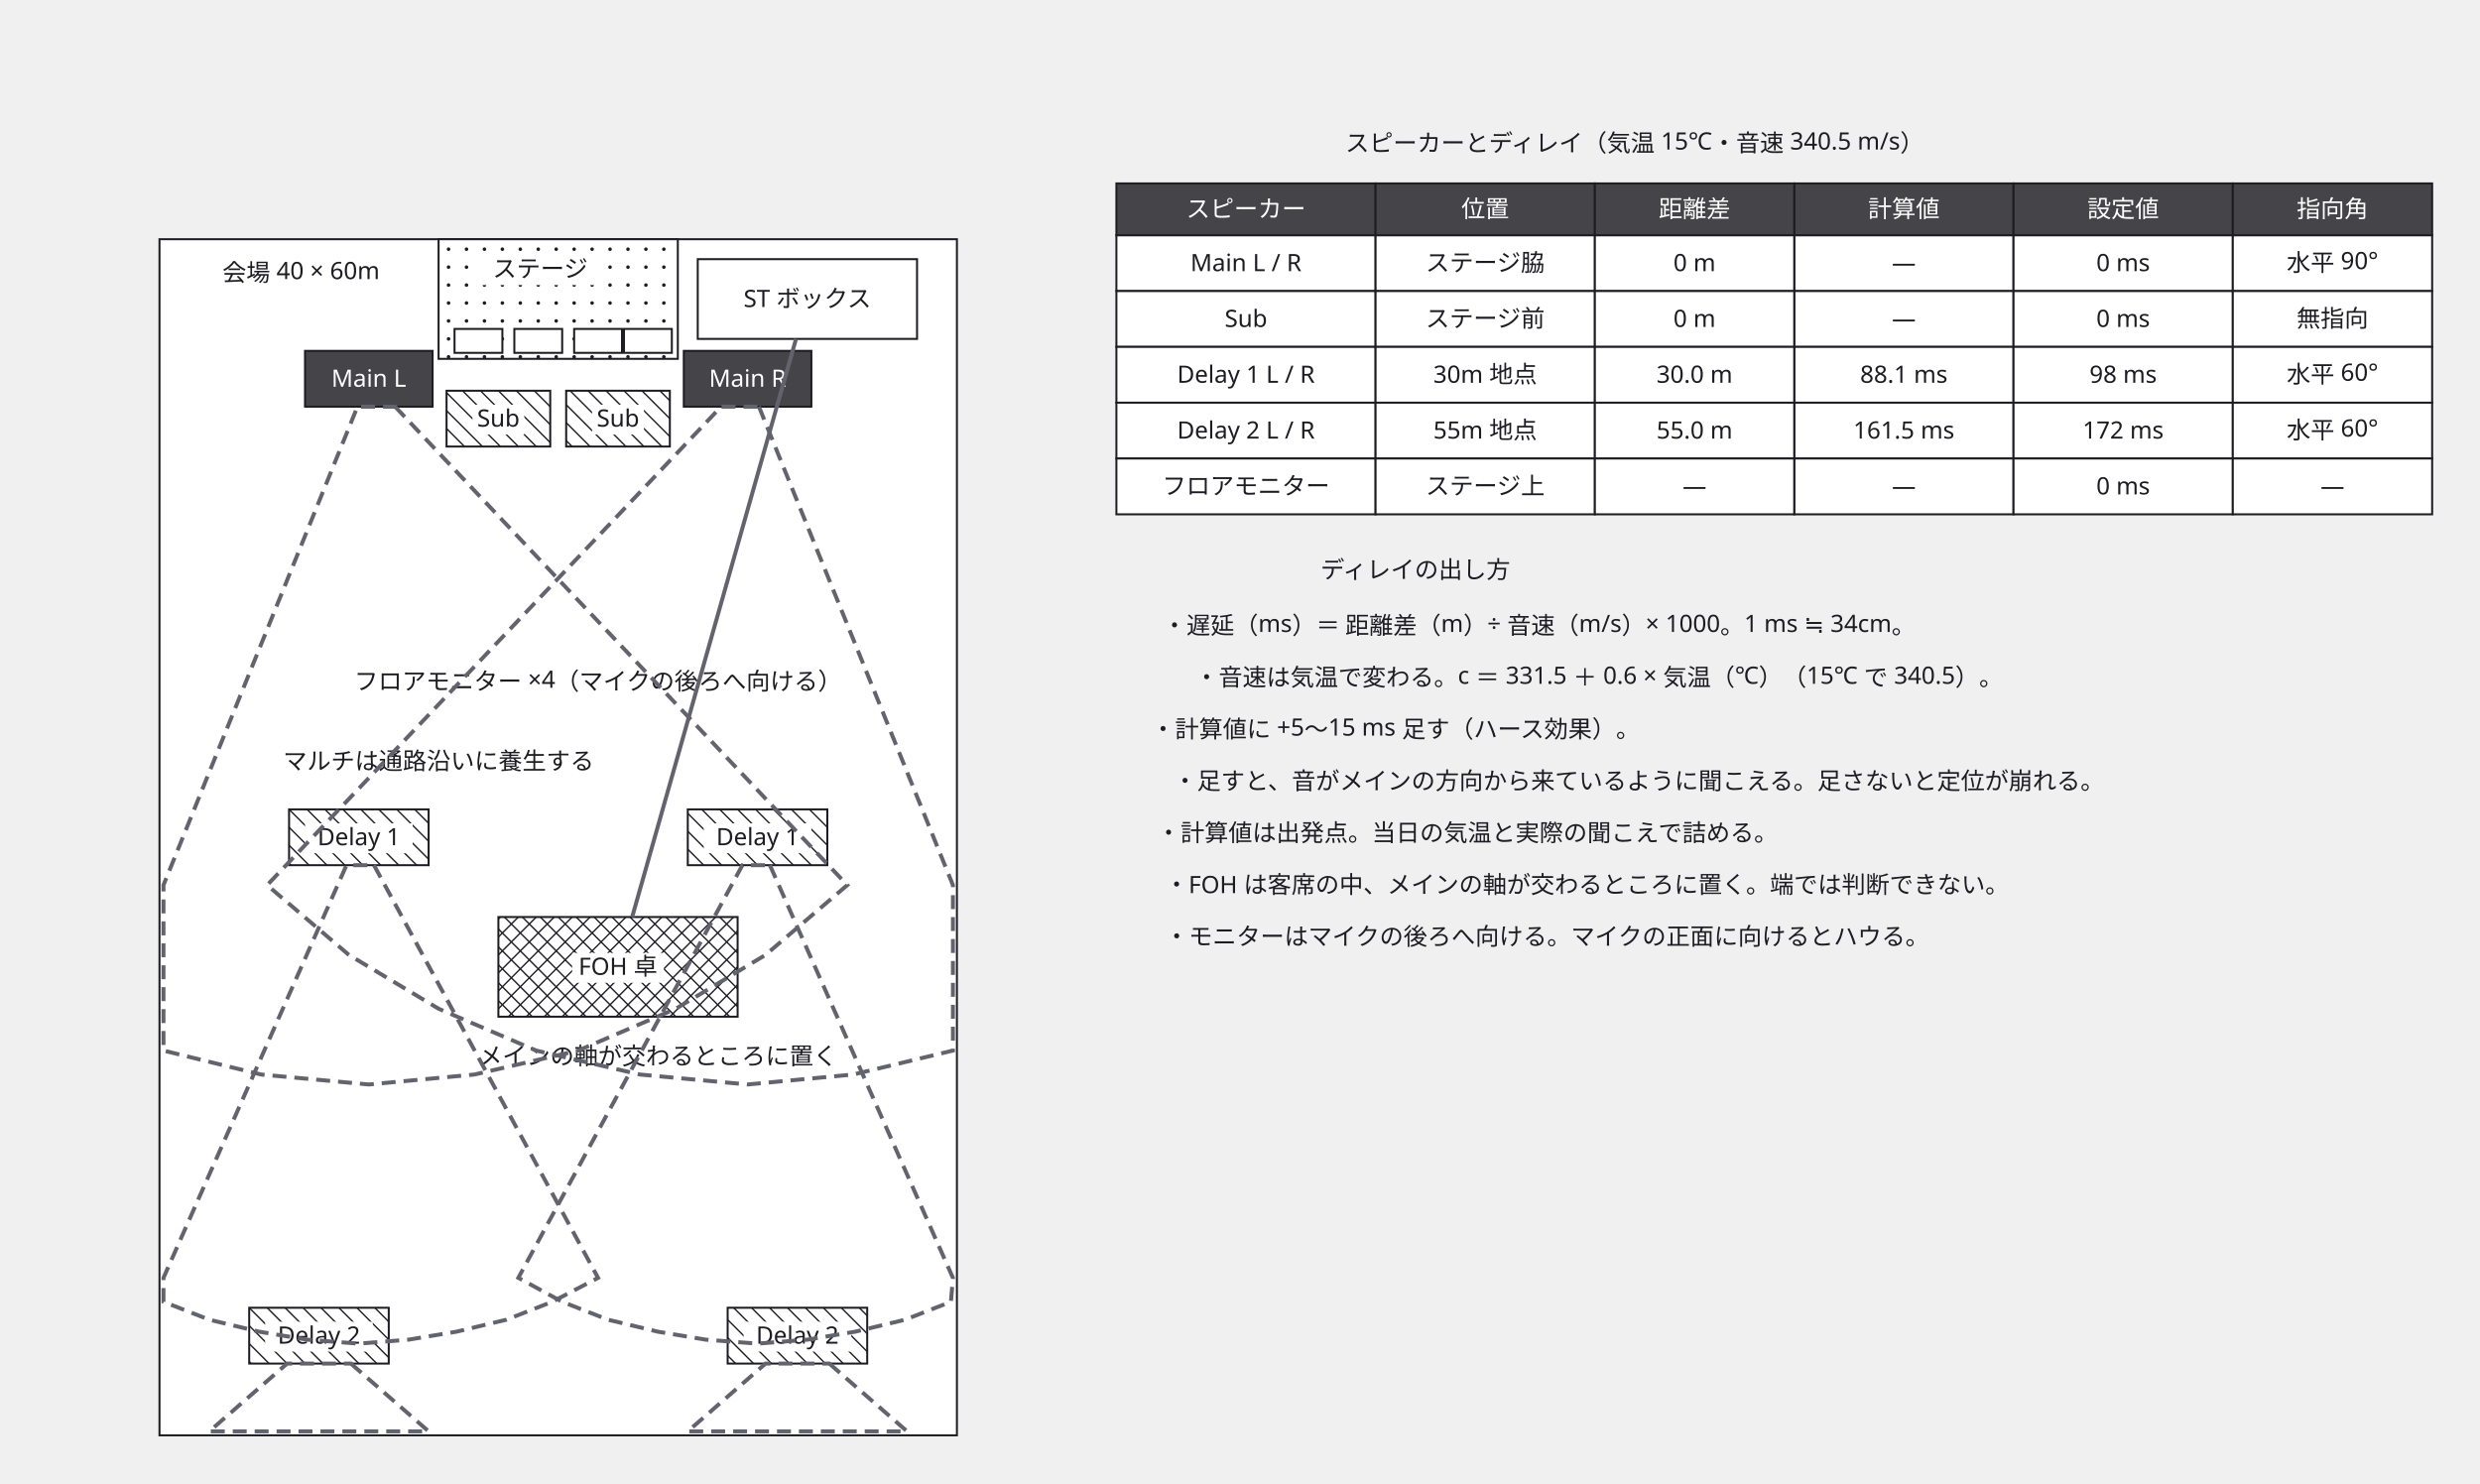
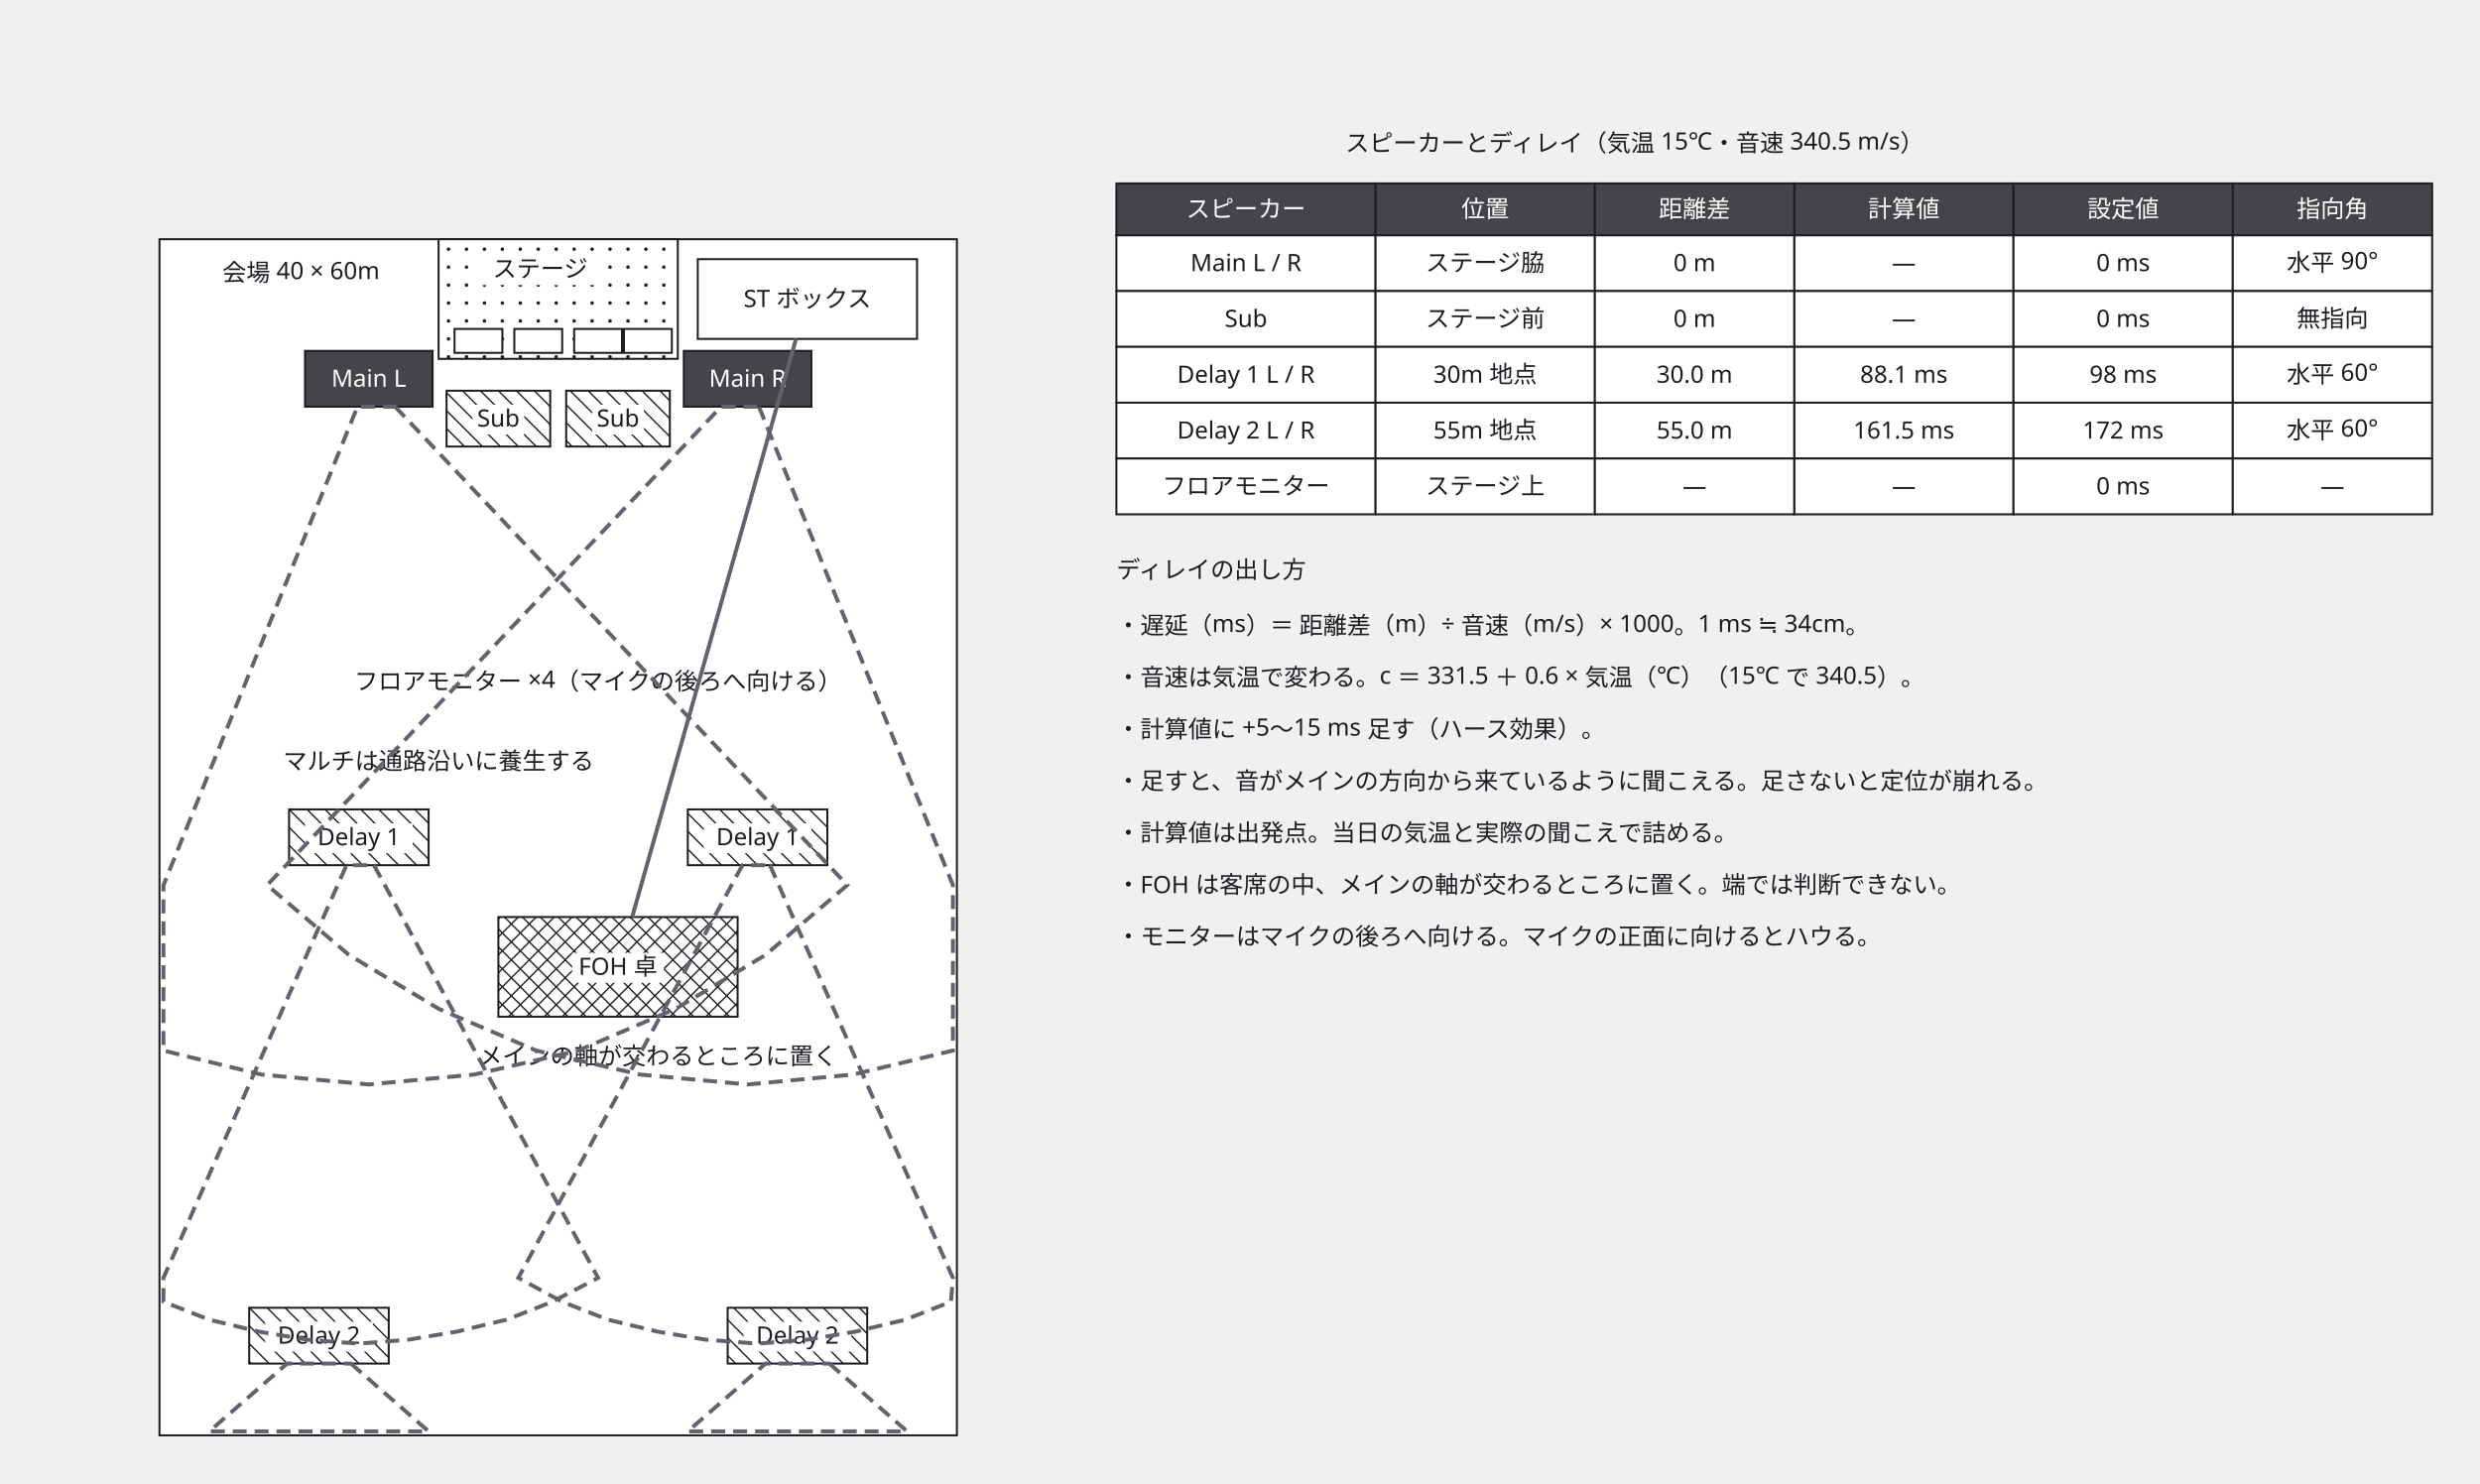
<svg xmlns="http://www.w3.org/2000/svg" width="1244" height="744" viewBox="0 0 1244 744">
  <defs>
    <marker id="arrow" viewBox="0 0 10 10" refX="9" refY="5" markerWidth="6" markerHeight="6" orient="auto">
      <path d="M 0 0 L 10 5 L 0 10 z" fill="#63636e" />
    </marker>
  </defs>
  <g data-node="venue" data-pinned="false" data-shape="rect">
    <rect x="80" y="120" width="400" height="600" fill="#ffffff" stroke="#1c1c22" stroke-width="1" />
  </g>
  <g data-node="n3" data-pinned="false" data-shape="rect">
-     <text x="822" y="396" text-anchor="middle" font-family="sans-serif" font-size="12" fill="#1c1c22">・足すと、音がメインの方向から来ているように聞こえる。足さないと定位が崩れる。</text>
+     <text x="560" y="396" text-anchor="start" font-family="sans-serif" font-size="12" fill="#1c1c22">・足すと、音がメインの方向から来ているように聞こえる。足さないと定位が崩れる。</text>
  </g>
  <g data-node="tb_t" data-pinned="false" data-shape="rect">
    <text x="820" y="76" text-anchor="middle" font-family="sans-serif" font-size="12" fill="#1c1c22">スピーカーとディレイ（気温 15℃・音速 340.5 m/s）</text>
  </g>
  <g data-node="n1" data-pinned="false" data-shape="rect">
-     <text x="802" y="344" text-anchor="middle" font-family="sans-serif" font-size="12" fill="#1c1c22">・音速は気温で変わる。c ＝ 331.5 ＋ 0.6 × 気温（℃）（15℃ で 340.5）。</text>
+     <text x="560" y="344" text-anchor="start" font-family="sans-serif" font-size="12" fill="#1c1c22">・音速は気温で変わる。c ＝ 331.5 ＋ 0.6 × 気温（℃）（15℃ で 340.5）。</text>
  </g>
  <g data-node="n5" data-pinned="false" data-shape="rect">
-     <text x="796" y="448" text-anchor="middle" font-family="sans-serif" font-size="12" fill="#1c1c22">・FOH は客席の中、メインの軸が交わるところに置く。端では判断できない。</text>
+     <text x="560" y="448" text-anchor="start" font-family="sans-serif" font-size="12" fill="#1c1c22">・FOH は客席の中、メインの軸が交わるところに置く。端では判断できない。</text>
  </g>
  <g data-node="n6" data-pinned="false" data-shape="rect">
-     <text x="776" y="474" text-anchor="middle" font-family="sans-serif" font-size="12" fill="#1c1c22">・モニターはマイクの後ろへ向ける。マイクの正面に向けるとハウる。</text>
+     <text x="560" y="474" text-anchor="start" font-family="sans-serif" font-size="12" fill="#1c1c22">・モニターはマイクの後ろへ向ける。マイクの正面に向けるとハウる。</text>
  </g>
  <g data-node="n0" data-pinned="false" data-shape="rect">
-     <text x="772" y="318" text-anchor="middle" font-family="sans-serif" font-size="12" fill="#1c1c22">・遅延（ms）＝ 距離差（m）÷ 音速（m/s）× 1000。1 ms ≒ 34cm。</text>
+     <text x="560" y="318" text-anchor="start" font-family="sans-serif" font-size="12" fill="#1c1c22">・遅延（ms）＝ 距離差（m）÷ 音速（m/s）× 1000。1 ms ≒ 34cm。</text>
  </g>
  <g data-node="n4" data-pinned="false" data-shape="rect">
-     <text x="736" y="422" text-anchor="middle" font-family="sans-serif" font-size="12" fill="#1c1c22">・計算値は出発点。当日の気温と実際の聞こえで詰める。</text>
+     <text x="560" y="422" text-anchor="start" font-family="sans-serif" font-size="12" fill="#1c1c22">・計算値は出発点。当日の気温と実際の聞こえで詰める。</text>
  </g>
  <g data-node="stage" data-pinned="false" data-shape="rect">
    <rect x="220" y="120" width="120" height="60" fill="#ffffff" stroke="#1c1c22" stroke-width="1" />
    <circle cx="225" cy="125" r="0.9" fill="#1c1c22" />
    <circle cx="234" cy="125" r="0.9" fill="#1c1c22" />
    <circle cx="243" cy="125" r="0.9" fill="#1c1c22" />
    <circle cx="252" cy="125" r="0.9" fill="#1c1c22" />
    <circle cx="261" cy="125" r="0.9" fill="#1c1c22" />
    <circle cx="270" cy="125" r="0.9" fill="#1c1c22" />
    <circle cx="279" cy="125" r="0.9" fill="#1c1c22" />
    <circle cx="288" cy="125" r="0.9" fill="#1c1c22" />
    <circle cx="297" cy="125" r="0.9" fill="#1c1c22" />
    <circle cx="306" cy="125" r="0.9" fill="#1c1c22" />
    <circle cx="315" cy="125" r="0.9" fill="#1c1c22" />
    <circle cx="324" cy="125" r="0.9" fill="#1c1c22" />
    <circle cx="333" cy="125" r="0.9" fill="#1c1c22" />
    <circle cx="225" cy="134" r="0.9" fill="#1c1c22" />
    <circle cx="234" cy="134" r="0.9" fill="#1c1c22" />
    <circle cx="243" cy="134" r="0.9" fill="#1c1c22" />
    <circle cx="252" cy="134" r="0.9" fill="#1c1c22" />
    <circle cx="261" cy="134" r="0.9" fill="#1c1c22" />
    <circle cx="270" cy="134" r="0.9" fill="#1c1c22" />
    <circle cx="279" cy="134" r="0.9" fill="#1c1c22" />
    <circle cx="288" cy="134" r="0.9" fill="#1c1c22" />
    <circle cx="297" cy="134" r="0.9" fill="#1c1c22" />
    <circle cx="306" cy="134" r="0.9" fill="#1c1c22" />
    <circle cx="315" cy="134" r="0.9" fill="#1c1c22" />
    <circle cx="324" cy="134" r="0.9" fill="#1c1c22" />
    <circle cx="333" cy="134" r="0.9" fill="#1c1c22" />
    <circle cx="225" cy="143" r="0.9" fill="#1c1c22" />
    <circle cx="234" cy="143" r="0.9" fill="#1c1c22" />
    <circle cx="243" cy="143" r="0.9" fill="#1c1c22" />
    <circle cx="252" cy="143" r="0.9" fill="#1c1c22" />
    <circle cx="261" cy="143" r="0.9" fill="#1c1c22" />
    <circle cx="270" cy="143" r="0.9" fill="#1c1c22" />
    <circle cx="279" cy="143" r="0.9" fill="#1c1c22" />
    <circle cx="288" cy="143" r="0.9" fill="#1c1c22" />
    <circle cx="297" cy="143" r="0.9" fill="#1c1c22" />
    <circle cx="306" cy="143" r="0.9" fill="#1c1c22" />
    <circle cx="315" cy="143" r="0.9" fill="#1c1c22" />
    <circle cx="324" cy="143" r="0.9" fill="#1c1c22" />
    <circle cx="333" cy="143" r="0.9" fill="#1c1c22" />
    <circle cx="225" cy="152" r="0.9" fill="#1c1c22" />
    <circle cx="234" cy="152" r="0.9" fill="#1c1c22" />
    <circle cx="243" cy="152" r="0.9" fill="#1c1c22" />
    <circle cx="252" cy="152" r="0.9" fill="#1c1c22" />
    <circle cx="261" cy="152" r="0.9" fill="#1c1c22" />
    <circle cx="270" cy="152" r="0.9" fill="#1c1c22" />
    <circle cx="279" cy="152" r="0.9" fill="#1c1c22" />
    <circle cx="288" cy="152" r="0.9" fill="#1c1c22" />
    <circle cx="297" cy="152" r="0.9" fill="#1c1c22" />
    <circle cx="306" cy="152" r="0.9" fill="#1c1c22" />
    <circle cx="315" cy="152" r="0.9" fill="#1c1c22" />
    <circle cx="324" cy="152" r="0.9" fill="#1c1c22" />
    <circle cx="333" cy="152" r="0.9" fill="#1c1c22" />
    <circle cx="225" cy="161" r="0.9" fill="#1c1c22" />
    <circle cx="234" cy="161" r="0.9" fill="#1c1c22" />
    <circle cx="243" cy="161" r="0.9" fill="#1c1c22" />
    <circle cx="252" cy="161" r="0.9" fill="#1c1c22" />
    <circle cx="261" cy="161" r="0.9" fill="#1c1c22" />
    <circle cx="270" cy="161" r="0.9" fill="#1c1c22" />
    <circle cx="279" cy="161" r="0.9" fill="#1c1c22" />
    <circle cx="288" cy="161" r="0.9" fill="#1c1c22" />
    <circle cx="297" cy="161" r="0.9" fill="#1c1c22" />
    <circle cx="306" cy="161" r="0.9" fill="#1c1c22" />
    <circle cx="315" cy="161" r="0.9" fill="#1c1c22" />
    <circle cx="324" cy="161" r="0.9" fill="#1c1c22" />
    <circle cx="333" cy="161" r="0.9" fill="#1c1c22" />
    <circle cx="225" cy="170" r="0.9" fill="#1c1c22" />
    <circle cx="234" cy="170" r="0.9" fill="#1c1c22" />
    <circle cx="243" cy="170" r="0.9" fill="#1c1c22" />
    <circle cx="252" cy="170" r="0.9" fill="#1c1c22" />
    <circle cx="261" cy="170" r="0.9" fill="#1c1c22" />
    <circle cx="270" cy="170" r="0.9" fill="#1c1c22" />
    <circle cx="279" cy="170" r="0.9" fill="#1c1c22" />
    <circle cx="288" cy="170" r="0.9" fill="#1c1c22" />
    <circle cx="297" cy="170" r="0.9" fill="#1c1c22" />
    <circle cx="306" cy="170" r="0.9" fill="#1c1c22" />
    <circle cx="315" cy="170" r="0.9" fill="#1c1c22" />
    <circle cx="324" cy="170" r="0.9" fill="#1c1c22" />
    <circle cx="333" cy="170" r="0.9" fill="#1c1c22" />
    <circle cx="225" cy="179" r="0.9" fill="#1c1c22" />
    <circle cx="234" cy="179" r="0.9" fill="#1c1c22" />
    <circle cx="243" cy="179" r="0.9" fill="#1c1c22" />
    <circle cx="252" cy="179" r="0.9" fill="#1c1c22" />
    <circle cx="261" cy="179" r="0.9" fill="#1c1c22" />
    <circle cx="270" cy="179" r="0.9" fill="#1c1c22" />
    <circle cx="279" cy="179" r="0.9" fill="#1c1c22" />
    <circle cx="288" cy="179" r="0.9" fill="#1c1c22" />
    <circle cx="297" cy="179" r="0.9" fill="#1c1c22" />
    <circle cx="306" cy="179" r="0.9" fill="#1c1c22" />
    <circle cx="315" cy="179" r="0.9" fill="#1c1c22" />
    <circle cx="324" cy="179" r="0.9" fill="#1c1c22" />
    <circle cx="333" cy="179" r="0.9" fill="#1c1c22" />
  </g>
  <g data-node="mon_n" data-pinned="false" data-shape="rect">
    <text x="300" y="346" text-anchor="middle" font-family="sans-serif" font-size="12" fill="#1c1c22">フロアモニター ×4（マイクの後ろへ向ける）</text>
  </g>
  <g data-node="f_t" data-pinned="false" data-shape="rect">
-     <text x="710" y="290" text-anchor="middle" font-family="sans-serif" font-size="12" fill="#1c1c22">ディレイの出し方</text>
+     <text x="560" y="290" text-anchor="start" font-family="sans-serif" font-size="12" fill="#1c1c22">ディレイの出し方</text>
  </g>
  <g data-node="foh_n" data-pinned="false" data-shape="rect">
    <text x="330" y="534" text-anchor="middle" font-family="sans-serif" font-size="12" fill="#1c1c22">メインの軸が交わるところに置く</text>
  </g>
  <g data-node="n2" data-pinned="false" data-shape="rect">
-     <text x="700" y="370" text-anchor="middle" font-family="sans-serif" font-size="12" fill="#1c1c22">・計算値に +5〜15 ms 足す（ハース効果）。</text>
+     <text x="560" y="370" text-anchor="start" font-family="sans-serif" font-size="12" fill="#1c1c22">・計算値に +5〜15 ms 足す（ハース効果）。</text>
  </g>
  <g data-node="snake_n" data-pinned="false" data-shape="rect">
    <text x="220" y="386" text-anchor="middle" font-family="sans-serif" font-size="12" fill="#1c1c22">マルチは通路沿いに養生する</text>
  </g>
  <g data-node="foh" data-pinned="false" data-shape="rect">
    <rect x="250" y="460" width="120" height="50" fill="#ffffff" stroke="#1c1c22" stroke-width="1" />
    <line x1="370" y1="469" x2="361" y2="460" stroke="#1c1c22" stroke-width="0.7" />
    <line x1="370" y1="478" x2="352" y2="460" stroke="#1c1c22" stroke-width="0.7" />
    <line x1="370" y1="487" x2="343" y2="460" stroke="#1c1c22" stroke-width="0.7" />
    <line x1="370" y1="496" x2="334" y2="460" stroke="#1c1c22" stroke-width="0.7" />
    <line x1="370" y1="505" x2="325" y2="460" stroke="#1c1c22" stroke-width="0.7" />
    <line x1="316" y1="460" x2="366" y2="510" stroke="#1c1c22" stroke-width="0.7" />
    <line x1="307" y1="460" x2="357" y2="510" stroke="#1c1c22" stroke-width="0.7" />
    <line x1="298" y1="460" x2="348" y2="510" stroke="#1c1c22" stroke-width="0.7" />
    <line x1="289" y1="460" x2="339" y2="510" stroke="#1c1c22" stroke-width="0.7" />
    <line x1="280" y1="460" x2="330" y2="510" stroke="#1c1c22" stroke-width="0.7" />
    <line x1="271" y1="460" x2="321" y2="510" stroke="#1c1c22" stroke-width="0.7" />
    <line x1="262" y1="460" x2="312" y2="510" stroke="#1c1c22" stroke-width="0.7" />
    <line x1="253" y1="460" x2="303" y2="510" stroke="#1c1c22" stroke-width="0.7" />
    <line x1="250" y1="466" x2="294" y2="510" stroke="#1c1c22" stroke-width="0.7" />
    <line x1="250" y1="475" x2="285" y2="510" stroke="#1c1c22" stroke-width="0.7" />
    <line x1="250" y1="484" x2="276" y2="510" stroke="#1c1c22" stroke-width="0.7" />
    <line x1="250" y1="493" x2="267" y2="510" stroke="#1c1c22" stroke-width="0.7" />
    <line x1="250" y1="502" x2="258" y2="510" stroke="#1c1c22" stroke-width="0.7" />
    <line x1="250" y1="461" x2="251" y2="460" stroke="#1c1c22" stroke-width="0.7" />
    <line x1="250" y1="470" x2="260" y2="460" stroke="#1c1c22" stroke-width="0.7" />
    <line x1="250" y1="479" x2="269" y2="460" stroke="#1c1c22" stroke-width="0.7" />
    <line x1="250" y1="488" x2="278" y2="460" stroke="#1c1c22" stroke-width="0.7" />
    <line x1="250" y1="497" x2="287" y2="460" stroke="#1c1c22" stroke-width="0.7" />
    <line x1="250" y1="506" x2="296" y2="460" stroke="#1c1c22" stroke-width="0.7" />
    <line x1="305" y1="460" x2="255" y2="510" stroke="#1c1c22" stroke-width="0.7" />
    <line x1="314" y1="460" x2="264" y2="510" stroke="#1c1c22" stroke-width="0.7" />
    <line x1="323" y1="460" x2="273" y2="510" stroke="#1c1c22" stroke-width="0.7" />
    <line x1="332" y1="460" x2="282" y2="510" stroke="#1c1c22" stroke-width="0.7" />
    <line x1="341" y1="460" x2="291" y2="510" stroke="#1c1c22" stroke-width="0.7" />
    <line x1="350" y1="460" x2="300" y2="510" stroke="#1c1c22" stroke-width="0.7" />
    <line x1="359" y1="460" x2="309" y2="510" stroke="#1c1c22" stroke-width="0.7" />
    <line x1="368" y1="460" x2="318" y2="510" stroke="#1c1c22" stroke-width="0.7" />
    <line x1="370" y1="467" x2="327" y2="510" stroke="#1c1c22" stroke-width="0.7" />
    <line x1="370" y1="476" x2="336" y2="510" stroke="#1c1c22" stroke-width="0.7" />
    <line x1="370" y1="485" x2="345" y2="510" stroke="#1c1c22" stroke-width="0.7" />
    <line x1="370" y1="494" x2="354" y2="510" stroke="#1c1c22" stroke-width="0.7" />
    <line x1="370" y1="503" x2="363" y2="510" stroke="#1c1c22" stroke-width="0.7" />
    <rect x="287" y="478" width="46" height="15" fill="#ffffff" />
    <text x="310" y="489" text-anchor="middle" font-family="sans-serif" font-size="12" fill="#1c1c22">FOH 卓</text>
  </g>
  <g data-node="snake" data-pinned="false" data-shape="rect">
    <rect x="350" y="130" width="110" height="40" fill="#ffffff" stroke="#1c1c22" stroke-width="1" />
    <text x="405" y="154" text-anchor="middle" font-family="sans-serif" font-size="12" fill="#1c1c22">ST ボックス</text>
  </g>
  <g data-node="tc0_0" data-pinned="false" data-shape="rect">
    <rect x="560" y="118" width="130" height="28" fill="#ffffff" stroke="#1c1c22" stroke-width="1" />
    <text x="625" y="136" text-anchor="middle" font-family="sans-serif" font-size="12" fill="#1c1c22">Main L / R</text>
  </g>
  <g data-node="tc1_0" data-pinned="false" data-shape="rect">
    <rect x="560" y="146" width="130" height="28" fill="#ffffff" stroke="#1c1c22" stroke-width="1" />
    <text x="625" y="164" text-anchor="middle" font-family="sans-serif" font-size="12" fill="#1c1c22">Sub</text>
  </g>
  <g data-node="tc2_0" data-pinned="false" data-shape="rect">
    <rect x="560" y="174" width="130" height="28" fill="#ffffff" stroke="#1c1c22" stroke-width="1" />
    <text x="625" y="192" text-anchor="middle" font-family="sans-serif" font-size="12" fill="#1c1c22">Delay 1 L / R</text>
  </g>
  <g data-node="tc3_0" data-pinned="false" data-shape="rect">
    <rect x="560" y="202" width="130" height="28" fill="#ffffff" stroke="#1c1c22" stroke-width="1" />
    <text x="625" y="220" text-anchor="middle" font-family="sans-serif" font-size="12" fill="#1c1c22">Delay 2 L / R</text>
  </g>
  <g data-node="tc4_0" data-pinned="false" data-shape="rect">
    <rect x="560" y="230" width="130" height="28" fill="#ffffff" stroke="#1c1c22" stroke-width="1" />
    <text x="625" y="248" text-anchor="middle" font-family="sans-serif" font-size="12" fill="#1c1c22">フロアモニター</text>
  </g>
  <g data-node="th0" data-pinned="false" data-shape="rect">
    <rect x="560" y="92" width="130" height="26" fill="#ffffff" stroke="#1c1c22" stroke-width="1" />
    <rect x="560" y="92" width="130" height="26" fill="#1c1c22" fill-opacity="0.82" />
    <text x="625" y="109" text-anchor="middle" font-family="sans-serif" font-size="12" fill="#ffffff">スピーカー</text>
  </g>
  <g data-node="tc0_1" data-pinned="false" data-shape="rect">
    <rect x="690" y="118" width="110" height="28" fill="#ffffff" stroke="#1c1c22" stroke-width="1" />
    <text x="745" y="136" text-anchor="middle" font-family="sans-serif" font-size="12" fill="#1c1c22">ステージ脇</text>
  </g>
  <g data-node="tc0_3" data-pinned="false" data-shape="rect">
    <rect x="900" y="118" width="110" height="28" fill="#ffffff" stroke="#1c1c22" stroke-width="1" />
    <text x="955" y="136" text-anchor="middle" font-family="sans-serif" font-size="12" fill="#1c1c22">—</text>
  </g>
  <g data-node="tc0_4" data-pinned="false" data-shape="rect">
    <rect x="1010" y="118" width="110" height="28" fill="#ffffff" stroke="#1c1c22" stroke-width="1" />
    <text x="1065" y="136" text-anchor="middle" font-family="sans-serif" font-size="12" fill="#1c1c22">0 ms</text>
  </g>
  <g data-node="tc1_1" data-pinned="false" data-shape="rect">
    <rect x="690" y="146" width="110" height="28" fill="#ffffff" stroke="#1c1c22" stroke-width="1" />
    <text x="745" y="164" text-anchor="middle" font-family="sans-serif" font-size="12" fill="#1c1c22">ステージ前</text>
  </g>
  <g data-node="tc1_3" data-pinned="false" data-shape="rect">
    <rect x="900" y="146" width="110" height="28" fill="#ffffff" stroke="#1c1c22" stroke-width="1" />
    <text x="955" y="164" text-anchor="middle" font-family="sans-serif" font-size="12" fill="#1c1c22">—</text>
  </g>
  <g data-node="tc1_4" data-pinned="false" data-shape="rect">
    <rect x="1010" y="146" width="110" height="28" fill="#ffffff" stroke="#1c1c22" stroke-width="1" />
    <text x="1065" y="164" text-anchor="middle" font-family="sans-serif" font-size="12" fill="#1c1c22">0 ms</text>
  </g>
  <g data-node="tc2_1" data-pinned="false" data-shape="rect">
    <rect x="690" y="174" width="110" height="28" fill="#ffffff" stroke="#1c1c22" stroke-width="1" />
    <text x="745" y="192" text-anchor="middle" font-family="sans-serif" font-size="12" fill="#1c1c22">30m 地点</text>
  </g>
  <g data-node="tc2_3" data-pinned="false" data-shape="rect">
    <rect x="900" y="174" width="110" height="28" fill="#ffffff" stroke="#1c1c22" stroke-width="1" />
    <text x="955" y="192" text-anchor="middle" font-family="sans-serif" font-size="12" fill="#1c1c22">88.1 ms</text>
  </g>
  <g data-node="tc2_4" data-pinned="false" data-shape="rect">
    <rect x="1010" y="174" width="110" height="28" fill="#ffffff" stroke="#1c1c22" stroke-width="1" />
    <text x="1065" y="192" text-anchor="middle" font-family="sans-serif" font-size="12" fill="#1c1c22">98 ms</text>
  </g>
  <g data-node="tc3_1" data-pinned="false" data-shape="rect">
    <rect x="690" y="202" width="110" height="28" fill="#ffffff" stroke="#1c1c22" stroke-width="1" />
    <text x="745" y="220" text-anchor="middle" font-family="sans-serif" font-size="12" fill="#1c1c22">55m 地点</text>
  </g>
  <g data-node="tc3_3" data-pinned="false" data-shape="rect">
    <rect x="900" y="202" width="110" height="28" fill="#ffffff" stroke="#1c1c22" stroke-width="1" />
    <text x="955" y="220" text-anchor="middle" font-family="sans-serif" font-size="12" fill="#1c1c22">161.5 ms</text>
  </g>
  <g data-node="tc3_4" data-pinned="false" data-shape="rect">
    <rect x="1010" y="202" width="110" height="28" fill="#ffffff" stroke="#1c1c22" stroke-width="1" />
    <text x="1065" y="220" text-anchor="middle" font-family="sans-serif" font-size="12" fill="#1c1c22">172 ms</text>
  </g>
  <g data-node="tc4_1" data-pinned="false" data-shape="rect">
    <rect x="690" y="230" width="110" height="28" fill="#ffffff" stroke="#1c1c22" stroke-width="1" />
    <text x="745" y="248" text-anchor="middle" font-family="sans-serif" font-size="12" fill="#1c1c22">ステージ上</text>
  </g>
  <g data-node="tc4_3" data-pinned="false" data-shape="rect">
    <rect x="900" y="230" width="110" height="28" fill="#ffffff" stroke="#1c1c22" stroke-width="1" />
    <text x="955" y="248" text-anchor="middle" font-family="sans-serif" font-size="12" fill="#1c1c22">—</text>
  </g>
  <g data-node="tc4_4" data-pinned="false" data-shape="rect">
    <rect x="1010" y="230" width="110" height="28" fill="#ffffff" stroke="#1c1c22" stroke-width="1" />
    <text x="1065" y="248" text-anchor="middle" font-family="sans-serif" font-size="12" fill="#1c1c22">0 ms</text>
  </g>
  <g data-node="venue_n" data-pinned="false" data-shape="rect">
    <text x="151" y="141" text-anchor="middle" font-family="sans-serif" font-size="12" fill="#1c1c22">会場 40 × 60m</text>
  </g>
  <g data-node="th1" data-pinned="false" data-shape="rect">
    <rect x="690" y="92" width="110" height="26" fill="#ffffff" stroke="#1c1c22" stroke-width="1" />
    <rect x="690" y="92" width="110" height="26" fill="#1c1c22" fill-opacity="0.82" />
    <text x="745" y="109" text-anchor="middle" font-family="sans-serif" font-size="12" fill="#ffffff">位置</text>
  </g>
  <g data-node="th3" data-pinned="false" data-shape="rect">
    <rect x="900" y="92" width="110" height="26" fill="#ffffff" stroke="#1c1c22" stroke-width="1" />
    <rect x="900" y="92" width="110" height="26" fill="#1c1c22" fill-opacity="0.82" />
    <text x="955" y="109" text-anchor="middle" font-family="sans-serif" font-size="12" fill="#ffffff">計算値</text>
  </g>
  <g data-node="th4" data-pinned="false" data-shape="rect">
    <rect x="1010" y="92" width="110" height="26" fill="#ffffff" stroke="#1c1c22" stroke-width="1" />
    <rect x="1010" y="92" width="110" height="26" fill="#1c1c22" fill-opacity="0.82" />
    <text x="1065" y="109" text-anchor="middle" font-family="sans-serif" font-size="12" fill="#ffffff">設定値</text>
  </g>
  <g data-node="tc0_2" data-pinned="false" data-shape="rect">
    <rect x="800" y="118" width="100" height="28" fill="#ffffff" stroke="#1c1c22" stroke-width="1" />
    <text x="850" y="136" text-anchor="middle" font-family="sans-serif" font-size="12" fill="#1c1c22">0 m</text>
  </g>
  <g data-node="tc0_5" data-pinned="false" data-shape="rect">
    <rect x="1120" y="118" width="100" height="28" fill="#ffffff" stroke="#1c1c22" stroke-width="1" />
    <text x="1170" y="136" text-anchor="middle" font-family="sans-serif" font-size="12" fill="#1c1c22">水平 90°</text>
  </g>
  <g data-node="tc1_2" data-pinned="false" data-shape="rect">
    <rect x="800" y="146" width="100" height="28" fill="#ffffff" stroke="#1c1c22" stroke-width="1" />
    <text x="850" y="164" text-anchor="middle" font-family="sans-serif" font-size="12" fill="#1c1c22">0 m</text>
  </g>
  <g data-node="tc1_5" data-pinned="false" data-shape="rect">
    <rect x="1120" y="146" width="100" height="28" fill="#ffffff" stroke="#1c1c22" stroke-width="1" />
    <text x="1170" y="164" text-anchor="middle" font-family="sans-serif" font-size="12" fill="#1c1c22">無指向</text>
  </g>
  <g data-node="tc2_2" data-pinned="false" data-shape="rect">
    <rect x="800" y="174" width="100" height="28" fill="#ffffff" stroke="#1c1c22" stroke-width="1" />
    <text x="850" y="192" text-anchor="middle" font-family="sans-serif" font-size="12" fill="#1c1c22">30.0 m</text>
  </g>
  <g data-node="tc2_5" data-pinned="false" data-shape="rect">
    <rect x="1120" y="174" width="100" height="28" fill="#ffffff" stroke="#1c1c22" stroke-width="1" />
    <text x="1170" y="192" text-anchor="middle" font-family="sans-serif" font-size="12" fill="#1c1c22">水平 60°</text>
  </g>
  <g data-node="tc3_2" data-pinned="false" data-shape="rect">
    <rect x="800" y="202" width="100" height="28" fill="#ffffff" stroke="#1c1c22" stroke-width="1" />
    <text x="850" y="220" text-anchor="middle" font-family="sans-serif" font-size="12" fill="#1c1c22">55.0 m</text>
  </g>
  <g data-node="tc3_5" data-pinned="false" data-shape="rect">
    <rect x="1120" y="202" width="100" height="28" fill="#ffffff" stroke="#1c1c22" stroke-width="1" />
    <text x="1170" y="220" text-anchor="middle" font-family="sans-serif" font-size="12" fill="#1c1c22">水平 60°</text>
  </g>
  <g data-node="tc4_2" data-pinned="false" data-shape="rect">
    <rect x="800" y="230" width="100" height="28" fill="#ffffff" stroke="#1c1c22" stroke-width="1" />
    <text x="850" y="248" text-anchor="middle" font-family="sans-serif" font-size="12" fill="#1c1c22">—</text>
  </g>
  <g data-node="tc4_5" data-pinned="false" data-shape="rect">
    <rect x="1120" y="230" width="100" height="28" fill="#ffffff" stroke="#1c1c22" stroke-width="1" />
    <text x="1170" y="248" text-anchor="middle" font-family="sans-serif" font-size="12" fill="#1c1c22">—</text>
  </g>
  <g data-node="th2" data-pinned="false" data-shape="rect">
    <rect x="800" y="92" width="100" height="26" fill="#ffffff" stroke="#1c1c22" stroke-width="1" />
    <rect x="800" y="92" width="100" height="26" fill="#1c1c22" fill-opacity="0.82" />
    <text x="850" y="109" text-anchor="middle" font-family="sans-serif" font-size="12" fill="#ffffff">距離差</text>
  </g>
  <g data-node="th5" data-pinned="false" data-shape="rect">
    <rect x="1120" y="92" width="100" height="26" fill="#ffffff" stroke="#1c1c22" stroke-width="1" />
    <rect x="1120" y="92" width="100" height="26" fill="#1c1c22" fill-opacity="0.82" />
    <text x="1170" y="109" text-anchor="middle" font-family="sans-serif" font-size="12" fill="#ffffff">指向角</text>
  </g>
  <g data-node="stage_n" data-pinned="false" data-shape="rect">
    <rect x="241" y="128" width="60" height="15" fill="#ffffff" />
    <text x="271" y="139" text-anchor="middle" font-family="sans-serif" font-size="12" fill="#1c1c22">ステージ</text>
  </g>
  <g data-node="d1L" data-pinned="false" data-shape="rect">
    <rect x="145" y="406" width="70" height="28" fill="#ffffff" stroke="#1c1c22" stroke-width="1" />
    <line x1="215" y1="413" x2="208" y2="406" stroke="#1c1c22" stroke-width="0.7" />
    <line x1="215" y1="422" x2="199" y2="406" stroke="#1c1c22" stroke-width="0.7" />
    <line x1="215" y1="431" x2="190" y2="406" stroke="#1c1c22" stroke-width="0.7" />
    <line x1="181" y1="406" x2="209" y2="434" stroke="#1c1c22" stroke-width="0.7" />
    <line x1="172" y1="406" x2="200" y2="434" stroke="#1c1c22" stroke-width="0.7" />
    <line x1="163" y1="406" x2="191" y2="434" stroke="#1c1c22" stroke-width="0.7" />
    <line x1="154" y1="406" x2="182" y2="434" stroke="#1c1c22" stroke-width="0.7" />
    <line x1="145" y1="406" x2="173" y2="434" stroke="#1c1c22" stroke-width="0.7" />
    <line x1="145" y1="415" x2="164" y2="434" stroke="#1c1c22" stroke-width="0.7" />
    <line x1="145" y1="424" x2="155" y2="434" stroke="#1c1c22" stroke-width="0.7" />
    <line x1="145" y1="433" x2="146" y2="434" stroke="#1c1c22" stroke-width="0.7" />
    <rect x="153" y="413" width="54" height="15" fill="#ffffff" />
    <text x="180" y="424" text-anchor="middle" font-family="sans-serif" font-size="12" fill="#1c1c22">Delay 1</text>
  </g>
  <g data-node="d1R" data-pinned="false" data-shape="rect">
    <rect x="345" y="406" width="70" height="28" fill="#ffffff" stroke="#1c1c22" stroke-width="1" />
    <line x1="415" y1="415" x2="406" y2="406" stroke="#1c1c22" stroke-width="0.7" />
    <line x1="415" y1="424" x2="397" y2="406" stroke="#1c1c22" stroke-width="0.7" />
    <line x1="415" y1="433" x2="388" y2="406" stroke="#1c1c22" stroke-width="0.7" />
    <line x1="379" y1="406" x2="407" y2="434" stroke="#1c1c22" stroke-width="0.7" />
    <line x1="370" y1="406" x2="398" y2="434" stroke="#1c1c22" stroke-width="0.7" />
    <line x1="361" y1="406" x2="389" y2="434" stroke="#1c1c22" stroke-width="0.7" />
    <line x1="352" y1="406" x2="380" y2="434" stroke="#1c1c22" stroke-width="0.7" />
    <line x1="345" y1="408" x2="371" y2="434" stroke="#1c1c22" stroke-width="0.7" />
    <line x1="345" y1="417" x2="362" y2="434" stroke="#1c1c22" stroke-width="0.7" />
    <line x1="345" y1="426" x2="353" y2="434" stroke="#1c1c22" stroke-width="0.7" />
    <rect x="353" y="413" width="54" height="15" fill="#ffffff" />
    <text x="380" y="424" text-anchor="middle" font-family="sans-serif" font-size="12" fill="#1c1c22">Delay 1</text>
  </g>
  <g data-node="d2L" data-pinned="false" data-shape="rect">
    <rect x="125" y="656" width="70" height="28" fill="#ffffff" stroke="#1c1c22" stroke-width="1" />
    <line x1="195" y1="663" x2="188" y2="656" stroke="#1c1c22" stroke-width="0.7" />
    <line x1="195" y1="672" x2="179" y2="656" stroke="#1c1c22" stroke-width="0.7" />
    <line x1="195" y1="681" x2="170" y2="656" stroke="#1c1c22" stroke-width="0.7" />
    <line x1="161" y1="656" x2="189" y2="684" stroke="#1c1c22" stroke-width="0.7" />
    <line x1="152" y1="656" x2="180" y2="684" stroke="#1c1c22" stroke-width="0.7" />
    <line x1="143" y1="656" x2="171" y2="684" stroke="#1c1c22" stroke-width="0.7" />
    <line x1="134" y1="656" x2="162" y2="684" stroke="#1c1c22" stroke-width="0.7" />
    <line x1="125" y1="656" x2="153" y2="684" stroke="#1c1c22" stroke-width="0.7" />
    <line x1="125" y1="665" x2="144" y2="684" stroke="#1c1c22" stroke-width="0.7" />
    <line x1="125" y1="674" x2="135" y2="684" stroke="#1c1c22" stroke-width="0.7" />
    <line x1="125" y1="683" x2="126" y2="684" stroke="#1c1c22" stroke-width="0.7" />
    <rect x="133" y="663" width="54" height="15" fill="#ffffff" />
    <text x="160" y="674" text-anchor="middle" font-family="sans-serif" font-size="12" fill="#1c1c22">Delay 2</text>
  </g>
  <g data-node="d2R" data-pinned="false" data-shape="rect">
    <rect x="365" y="656" width="70" height="28" fill="#ffffff" stroke="#1c1c22" stroke-width="1" />
    <line x1="435" y1="660" x2="431" y2="656" stroke="#1c1c22" stroke-width="0.7" />
    <line x1="435" y1="669" x2="422" y2="656" stroke="#1c1c22" stroke-width="0.7" />
    <line x1="435" y1="678" x2="413" y2="656" stroke="#1c1c22" stroke-width="0.7" />
    <line x1="404" y1="656" x2="432" y2="684" stroke="#1c1c22" stroke-width="0.7" />
    <line x1="395" y1="656" x2="423" y2="684" stroke="#1c1c22" stroke-width="0.7" />
    <line x1="386" y1="656" x2="414" y2="684" stroke="#1c1c22" stroke-width="0.7" />
    <line x1="377" y1="656" x2="405" y2="684" stroke="#1c1c22" stroke-width="0.7" />
    <line x1="368" y1="656" x2="396" y2="684" stroke="#1c1c22" stroke-width="0.7" />
    <line x1="365" y1="662" x2="387" y2="684" stroke="#1c1c22" stroke-width="0.7" />
    <line x1="365" y1="671" x2="378" y2="684" stroke="#1c1c22" stroke-width="0.7" />
    <line x1="365" y1="680" x2="369" y2="684" stroke="#1c1c22" stroke-width="0.7" />
    <rect x="373" y="663" width="54" height="15" fill="#ffffff" />
    <text x="400" y="674" text-anchor="middle" font-family="sans-serif" font-size="12" fill="#1c1c22">Delay 2</text>
  </g>
  <g data-node="mainL" data-pinned="false" data-shape="rect">
    <rect x="153" y="176" width="64" height="28" fill="#ffffff" stroke="#1c1c22" stroke-width="1" />
    <rect x="153" y="176" width="64" height="28" fill="#1c1c22" fill-opacity="0.82" />
    <text x="185" y="194" text-anchor="middle" font-family="sans-serif" font-size="12" fill="#ffffff">Main L</text>
  </g>
  <g data-node="mainR" data-pinned="false" data-shape="rect">
    <rect x="343" y="176" width="64" height="28" fill="#ffffff" stroke="#1c1c22" stroke-width="1" />
    <rect x="343" y="176" width="64" height="28" fill="#1c1c22" fill-opacity="0.82" />
    <text x="375" y="194" text-anchor="middle" font-family="sans-serif" font-size="12" fill="#ffffff">Main R</text>
  </g>
  <g data-node="subL" data-pinned="false" data-shape="rect">
    <rect x="224" y="196" width="52" height="28" fill="#ffffff" stroke="#1c1c22" stroke-width="1" />
    <line x1="276" y1="204" x2="268" y2="196" stroke="#1c1c22" stroke-width="0.7" />
    <line x1="276" y1="213" x2="259" y2="196" stroke="#1c1c22" stroke-width="0.7" />
    <line x1="276" y1="222" x2="250" y2="196" stroke="#1c1c22" stroke-width="0.7" />
    <line x1="241" y1="196" x2="269" y2="224" stroke="#1c1c22" stroke-width="0.7" />
    <line x1="232" y1="196" x2="260" y2="224" stroke="#1c1c22" stroke-width="0.7" />
    <line x1="224" y1="197" x2="251" y2="224" stroke="#1c1c22" stroke-width="0.7" />
    <line x1="224" y1="206" x2="242" y2="224" stroke="#1c1c22" stroke-width="0.7" />
    <line x1="224" y1="215" x2="233" y2="224" stroke="#1c1c22" stroke-width="0.7" />
    <rect x="237" y="203" width="26" height="15" fill="#ffffff" />
    <text x="250" y="214" text-anchor="middle" font-family="sans-serif" font-size="12" fill="#1c1c22">Sub</text>
  </g>
  <g data-node="subR" data-pinned="false" data-shape="rect">
    <rect x="284" y="196" width="52" height="28" fill="#ffffff" stroke="#1c1c22" stroke-width="1" />
    <line x1="336" y1="201" x2="331" y2="196" stroke="#1c1c22" stroke-width="0.7" />
    <line x1="336" y1="210" x2="322" y2="196" stroke="#1c1c22" stroke-width="0.7" />
    <line x1="336" y1="219" x2="313" y2="196" stroke="#1c1c22" stroke-width="0.7" />
    <line x1="304" y1="196" x2="332" y2="224" stroke="#1c1c22" stroke-width="0.7" />
    <line x1="295" y1="196" x2="323" y2="224" stroke="#1c1c22" stroke-width="0.7" />
    <line x1="286" y1="196" x2="314" y2="224" stroke="#1c1c22" stroke-width="0.7" />
    <line x1="284" y1="203" x2="305" y2="224" stroke="#1c1c22" stroke-width="0.7" />
    <line x1="284" y1="212" x2="296" y2="224" stroke="#1c1c22" stroke-width="0.7" />
    <line x1="284" y1="221" x2="287" y2="224" stroke="#1c1c22" stroke-width="0.7" />
    <rect x="297" y="203" width="26" height="15" fill="#ffffff" />
    <text x="310" y="214" text-anchor="middle" font-family="sans-serif" font-size="12" fill="#1c1c22">Sub</text>
  </g>
  <g data-node="mon0" data-pinned="false" data-shape="rect">
    <rect x="228" y="165" width="24" height="12" fill="#ffffff" stroke="#1c1c22" stroke-width="1" />
  </g>
  <g data-node="mon1" data-pinned="false" data-shape="rect">
    <rect x="258" y="165" width="24" height="12" fill="#ffffff" stroke="#1c1c22" stroke-width="1" />
  </g>
  <g data-node="mon2" data-pinned="false" data-shape="rect">
    <rect x="288" y="165" width="24" height="12" fill="#ffffff" stroke="#1c1c22" stroke-width="1" />
  </g>
  <g data-node="mon3" data-pinned="false" data-shape="rect">
    <rect x="313" y="165" width="24" height="12" fill="#ffffff" stroke="#1c1c22" stroke-width="1" />
  </g>
  <g data-edge="mainL&gt;mainL" data-pinned="false">
    <path d="M 198.2 204 L 425 444 L 384 479 L 339 506 L 290 527 L 238 539 L 185 544 L 131 539 L 82 527 L 82 506 L 82 479 L 82 444 L 179.3 204 L 198.2 204 Z" fill="none" stroke="#63636e" stroke-width="2" stroke-dasharray="7 4" />
  </g>
  <g data-edge="mainR&gt;mainR" data-pinned="false">
    <path d="M 380.7 204 L 478 444 L 478 479 L 478 506 L 478 527 L 428 539 L 375 544 L 321 539 L 269 527 L 220 506 L 175 479 L 134 444 L 361.7 204 L 380.7 204 Z" fill="none" stroke="#63636e" stroke-width="2" stroke-dasharray="7 4" />
  </g>
  <g data-edge="d1L&gt;d1L" data-pinned="false">
    <path d="M 187.6 434 L 300 641 L 277 653 L 254 662 L 229 668 L 205 672 L 180 674 L 154 672 L 130 668 L 105 662 L 82 653 L 82 641 L 173.8 434 L 187.6 434 Z" fill="none" stroke="#63636e" stroke-width="2" stroke-dasharray="7 4" />
  </g>
  <g data-edge="d1R&gt;d1R" data-pinned="false">
    <path d="M 386.2 434 L 478 641 L 477 653 L 454 662 L 429 668 L 405 672 L 380 674 L 354 672 L 330 668 L 305 662 L 282 653 L 260 641 L 372.4 434 L 386.2 434 Z" fill="none" stroke="#63636e" stroke-width="2" stroke-dasharray="7 4" />
  </g>
  <g data-edge="d2L&gt;d2L" data-pinned="false">
    <path d="M 176 684 L 215 718 L 204 718 L 193 718 L 182 718 L 171 718 L 160 718 L 148 718 L 137 718 L 126 718 L 115 718 L 105 718 L 144 684 L 176 684 Z" fill="none" stroke="#63636e" stroke-width="2" stroke-dasharray="7 4" />
  </g>
  <g data-edge="d2R&gt;d2R" data-pinned="false">
    <path d="M 416 684 L 455 718 L 444 718 L 433 718 L 422 718 L 411 718 L 400 718 L 388 718 L 377 718 L 366 718 L 355 718 L 345 718 L 384 684 L 416 684 Z" fill="none" stroke="#63636e" stroke-width="2" stroke-dasharray="7 4" />
  </g>
  <g data-edge="snake&gt;foh" data-pinned="false">
    <path d="M 399.3 170 L 317.1 460" fill="none" stroke="#63636e" stroke-width="2" />
  </g>
</svg>
